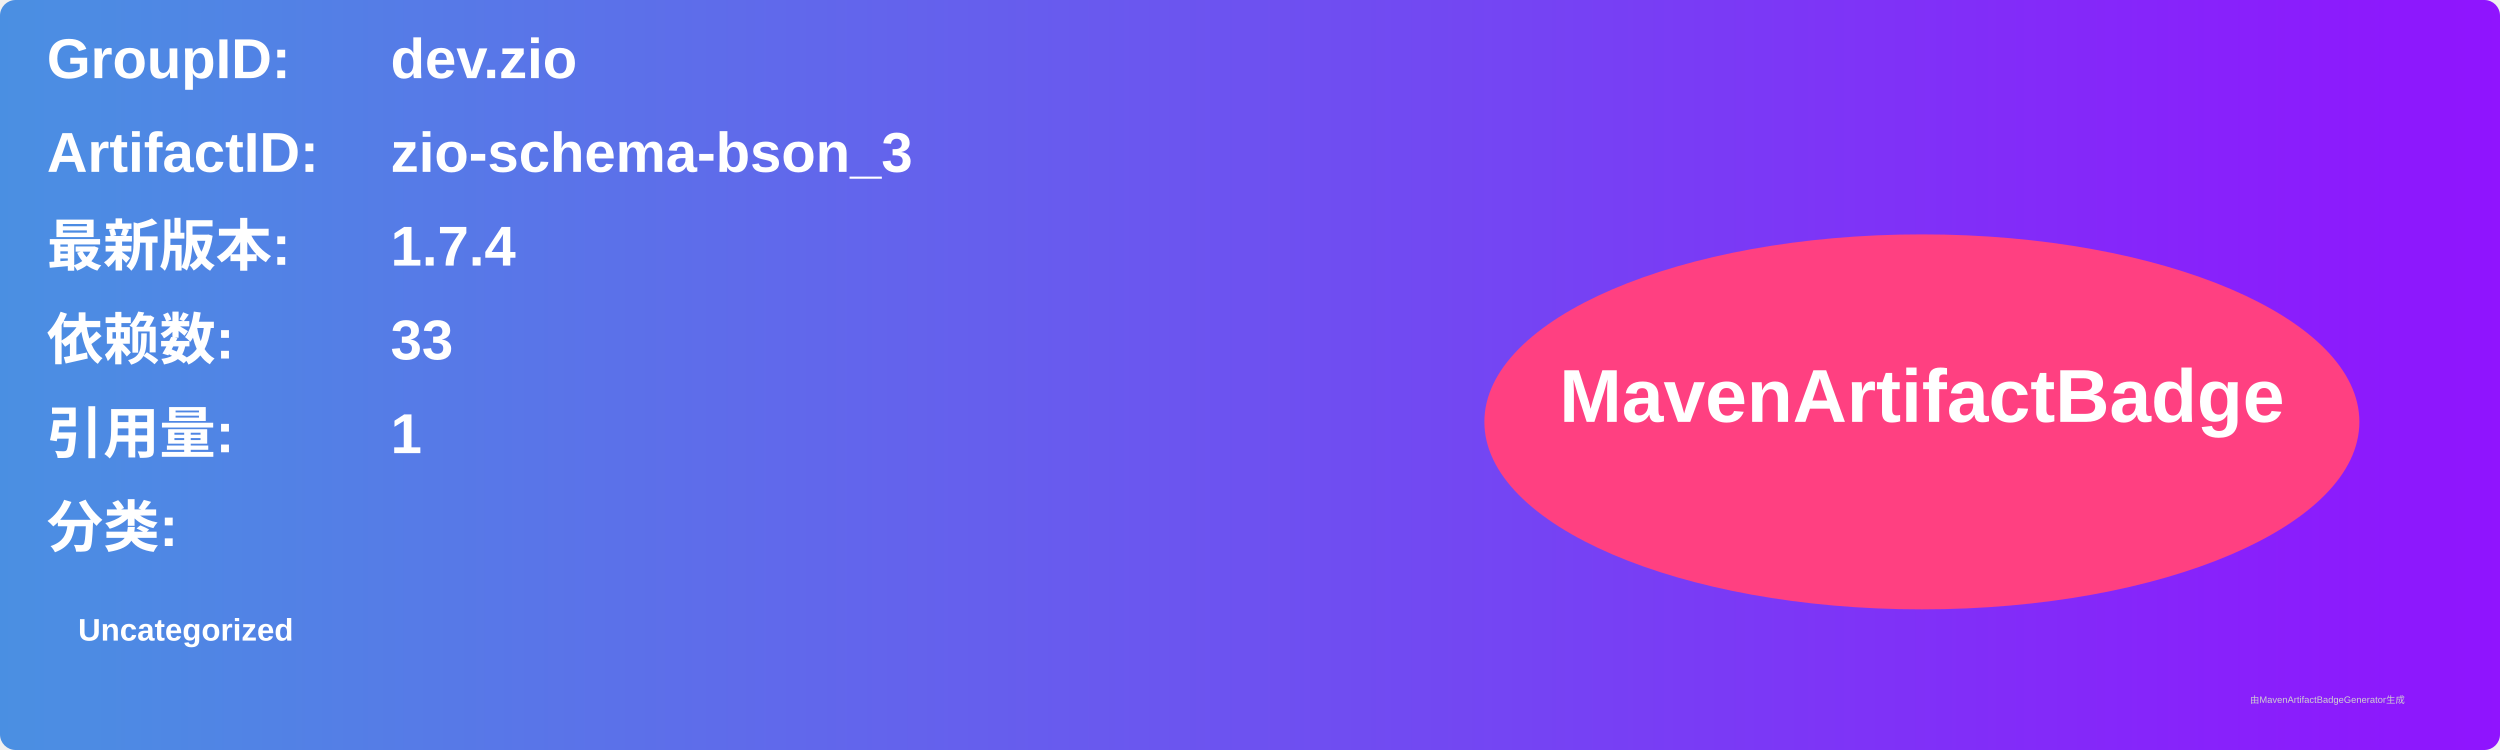
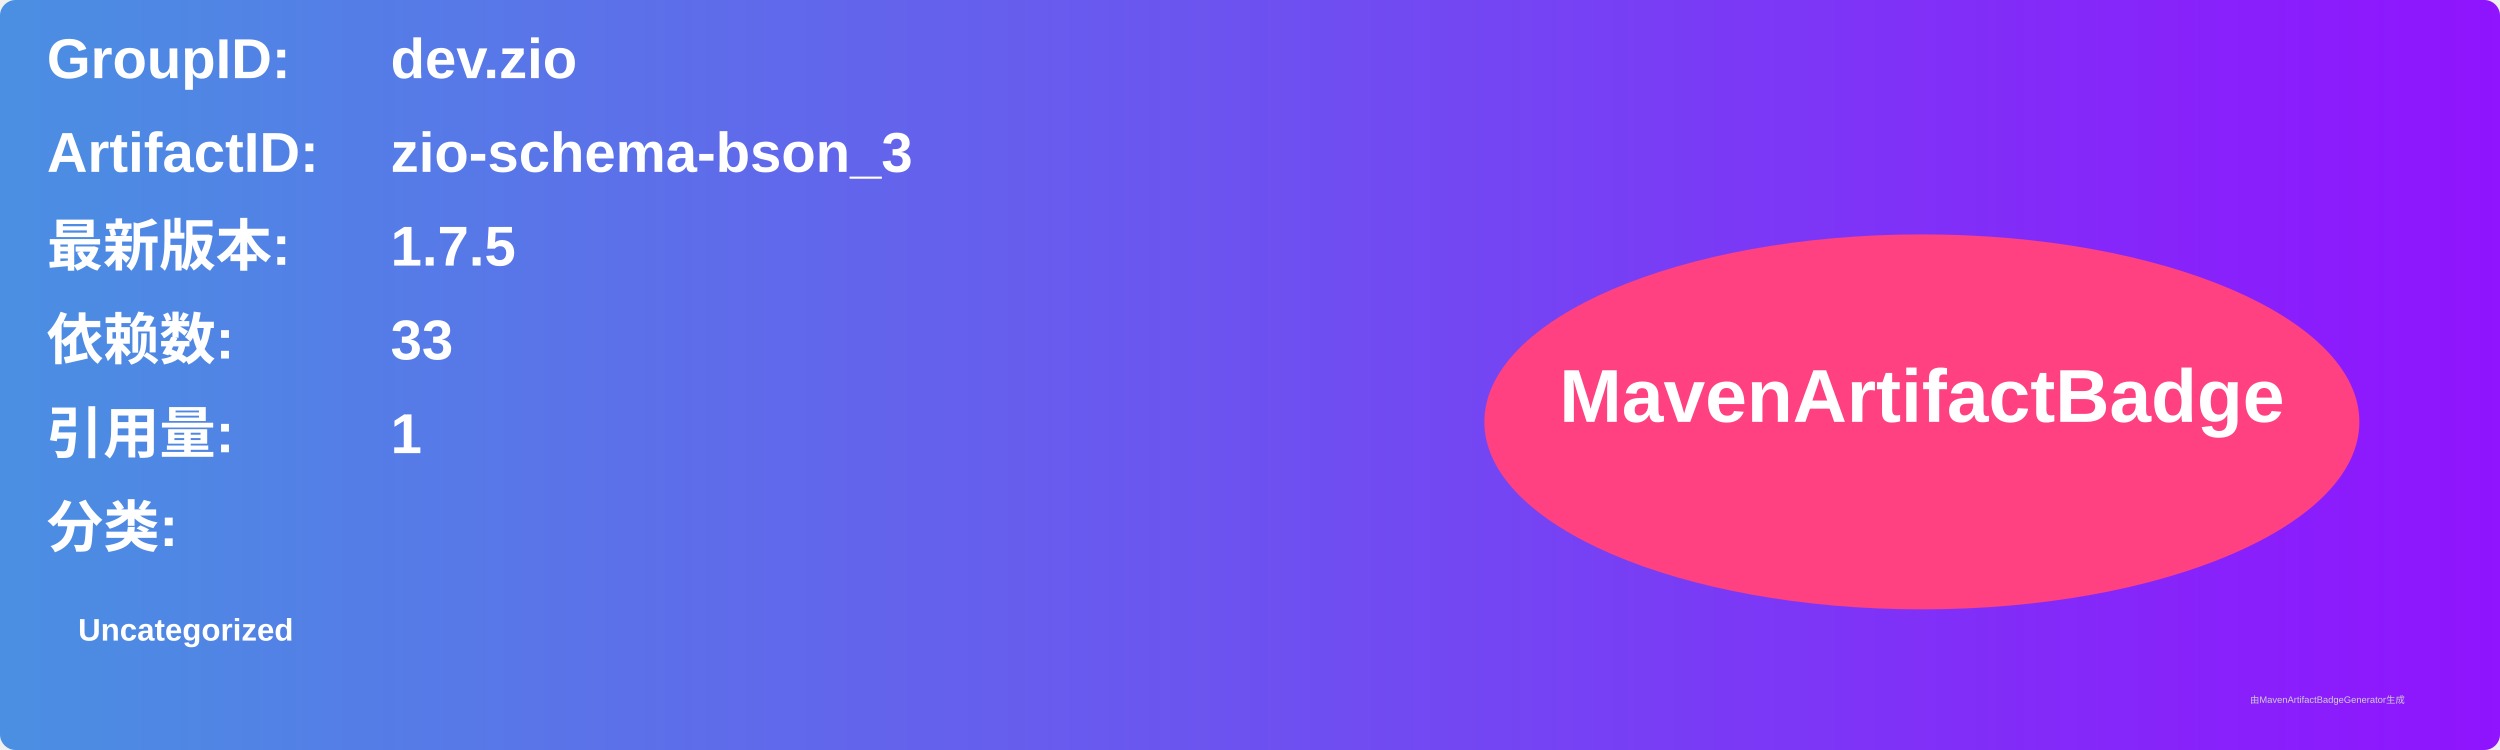
<svg xmlns="http://www.w3.org/2000/svg" width="800" height="240" viewBox="0 0 800 240">
  <linearGradient id="grad" x1="0%" y1="0%" x2="100%" y2="0%">
    <stop offset="0%" stop-color="#4a90e2" />
    <stop offset="100%" stop-color="#9013fe" />
  </linearGradient>
  <rect width="100%" height="100%" rx="5" ry="5" fill="url(#grad)" />
  <g transform="translate(15, 15)">
    <text x="0" y="10" font-family="Arial" font-size="18" fill="white" font-weight="bold" width="260">GroupID:</text>
    <text x="110" y="10" font-family="Arial" font-size="18" fill="white" font-weight="bold" width="460">dev.zio</text>
    <text x="0" y="40" font-family="Arial" font-size="18" fill="white" font-weight="bold" width="260">ArtifactID:</text>
    <text x="110" y="40" font-family="Arial" font-size="18" fill="white" font-weight="bold" width="460">zio-schema-bson_3</text>
    <text x="0" y="70" font-family="Arial" font-size="18" fill="white" font-weight="bold">最新版本:</text>
    <text x="110" y="70" font-family="Arial" font-size="18" fill="white" font-weight="bold">
-       <tspan font-weight="bold">1.7.4</tspan>
+       <tspan font-weight="bold">1.7.5</tspan>
    </text>
    <text x="0" y="100" font-family="Arial" font-size="18" fill="white" font-weight="bold">依赖数: </text>
    <text x="110" y="100" font-family="Arial" font-size="18" fill="white">
      <tspan font-weight="bold">33</tspan>
    </text>
    <text x="0" y="130" font-family="Arial" font-size="18" fill="white" font-weight="bold">引用量: </text>
    <text x="110" y="130" font-family="Arial" font-size="18" fill="white">
      <tspan font-weight="bold">1</tspan>
    </text>
    <text x="0" y="160" font-family="Arial" font-size="18" fill="white" font-weight="bold">分类:</text>
    <text x="10" y="190" font-family="Arial" font-size="10" fill="white">
      <tspan font-weight="bold">Uncategorized</tspan>
    </text>
    <ellipse cx="600" cy="120" rx="140" ry="60" fill="#ff4081" />
    <text x="600" y="120" text-anchor="middle" font-family="Arial" font-size="24" fill="white" font-weight="bold">MavenArtifactBadge</text>
  </g>
  <text x="720" y="225" font-family="Arial" font-size="3" fill="#d0d0d0">由MavenArtifactBadgeGenerator生成</text>
</svg>
